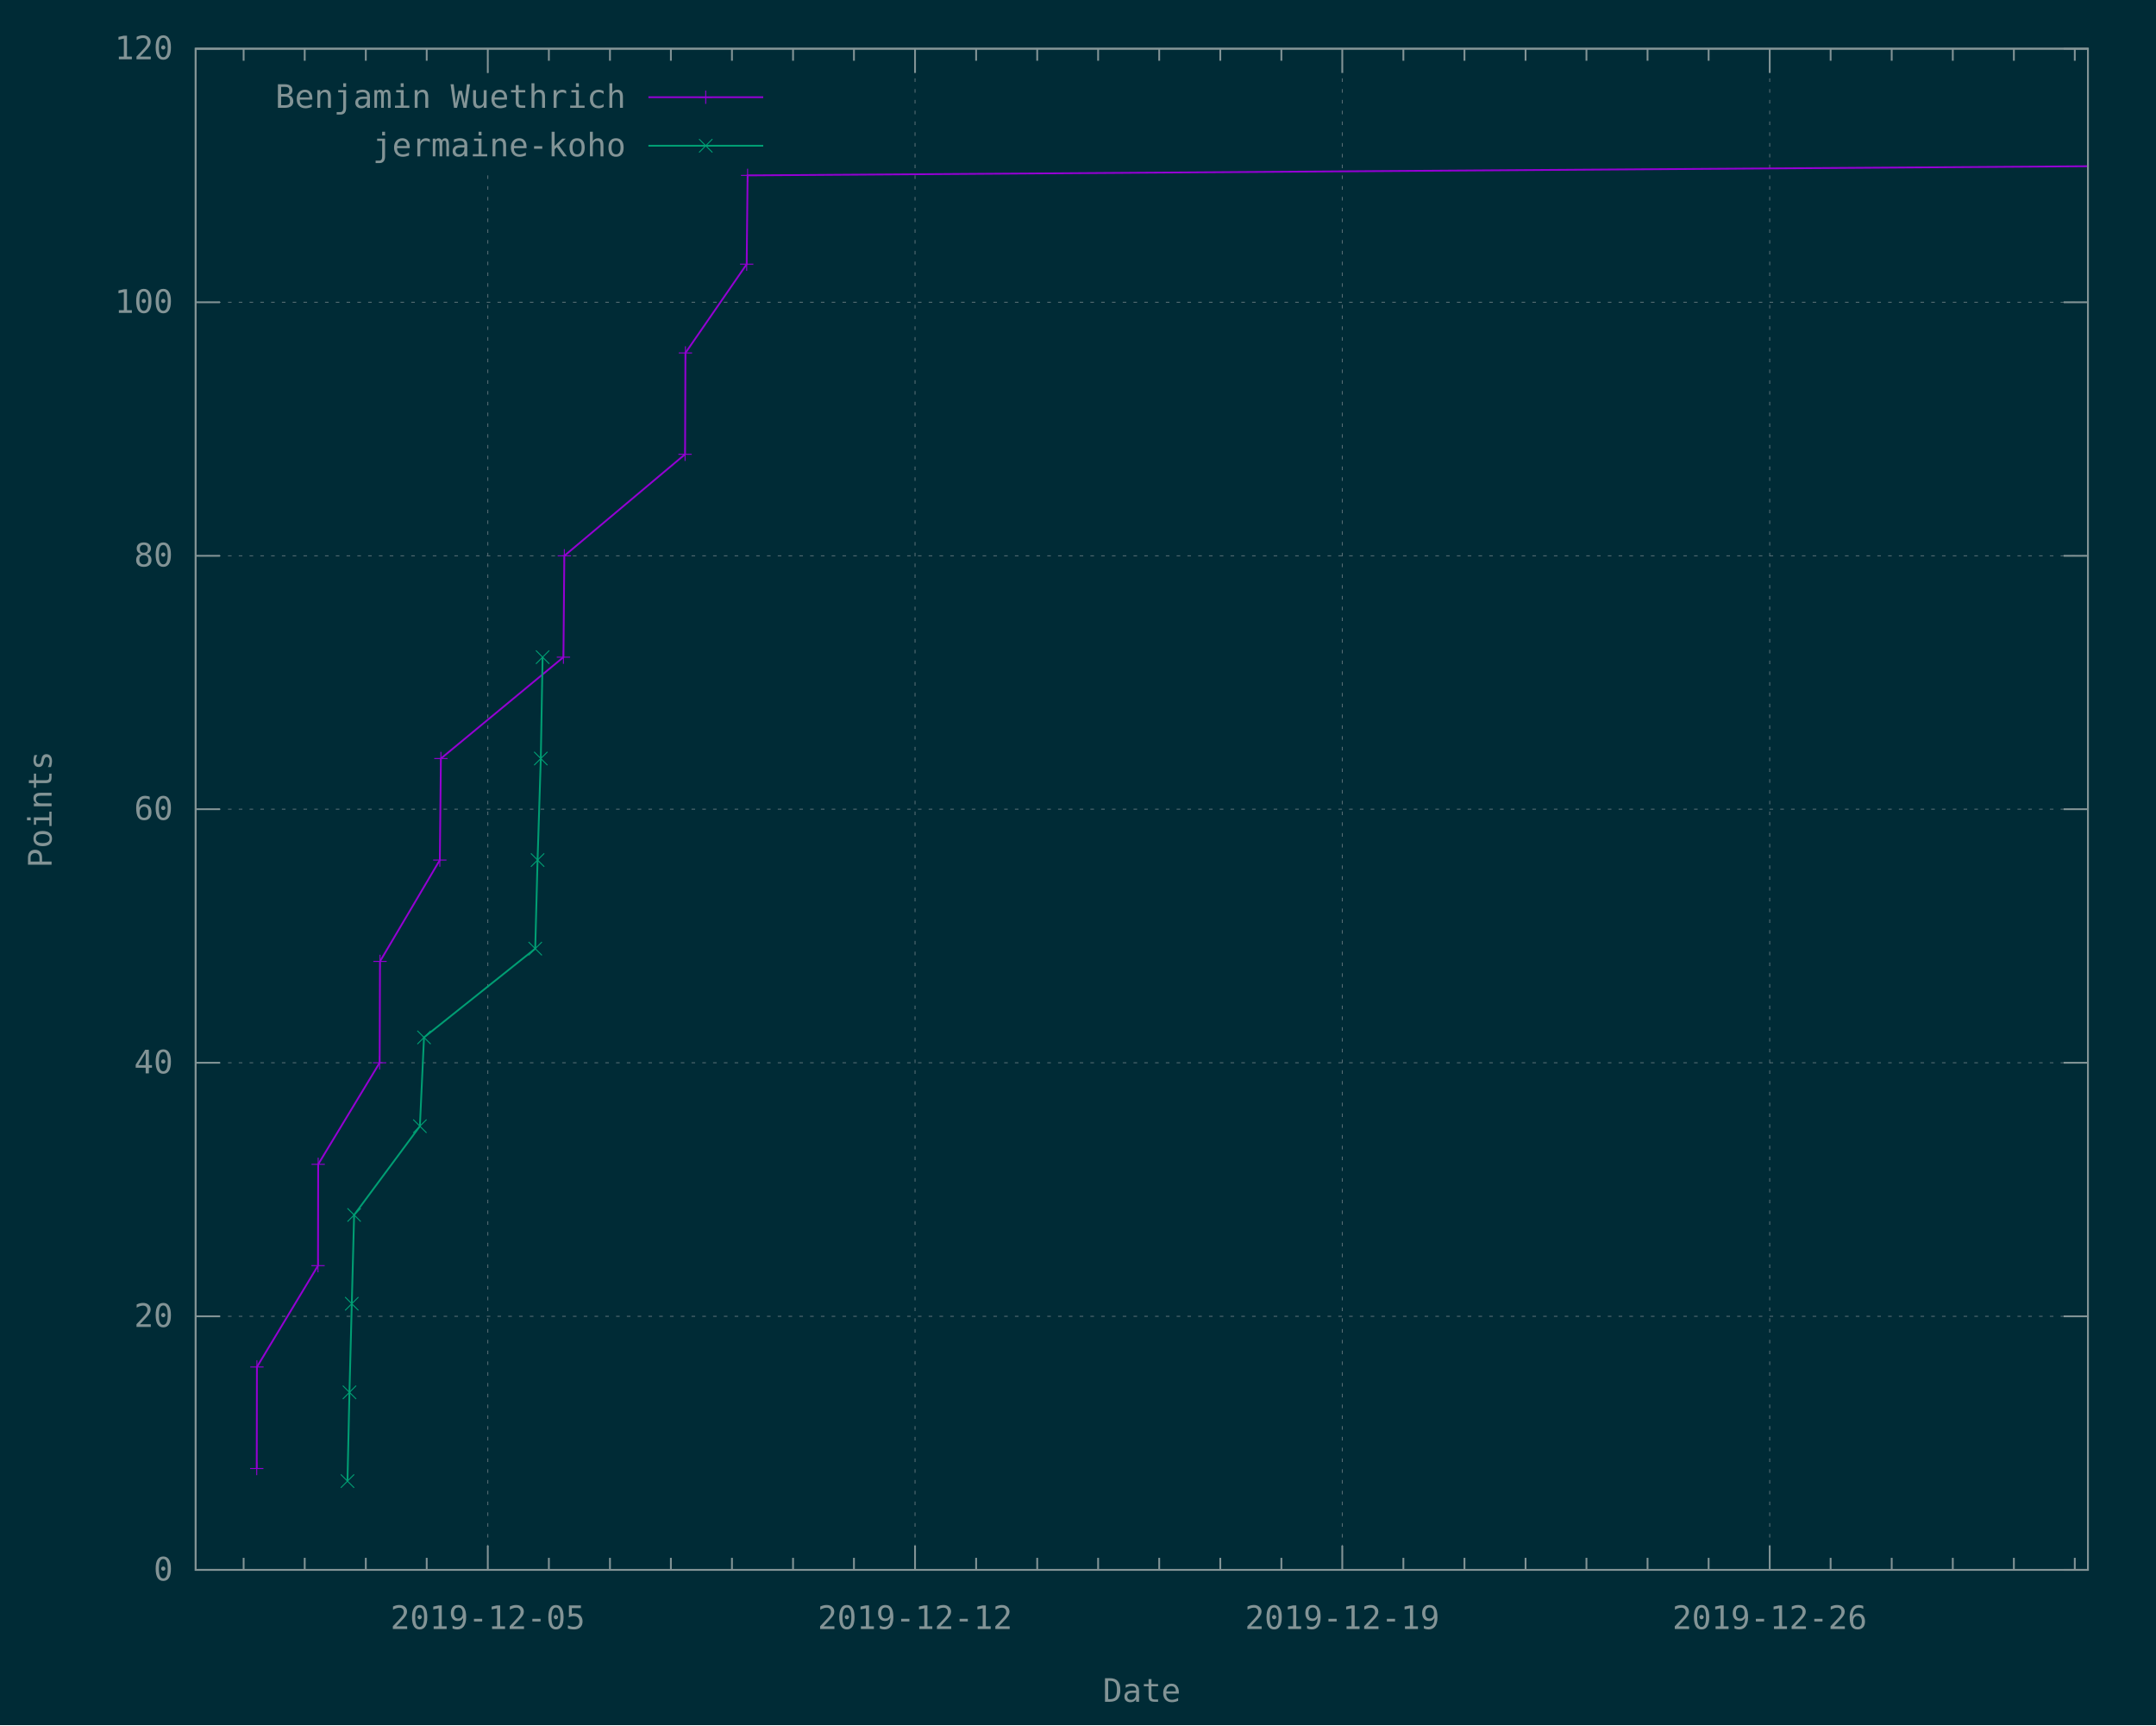
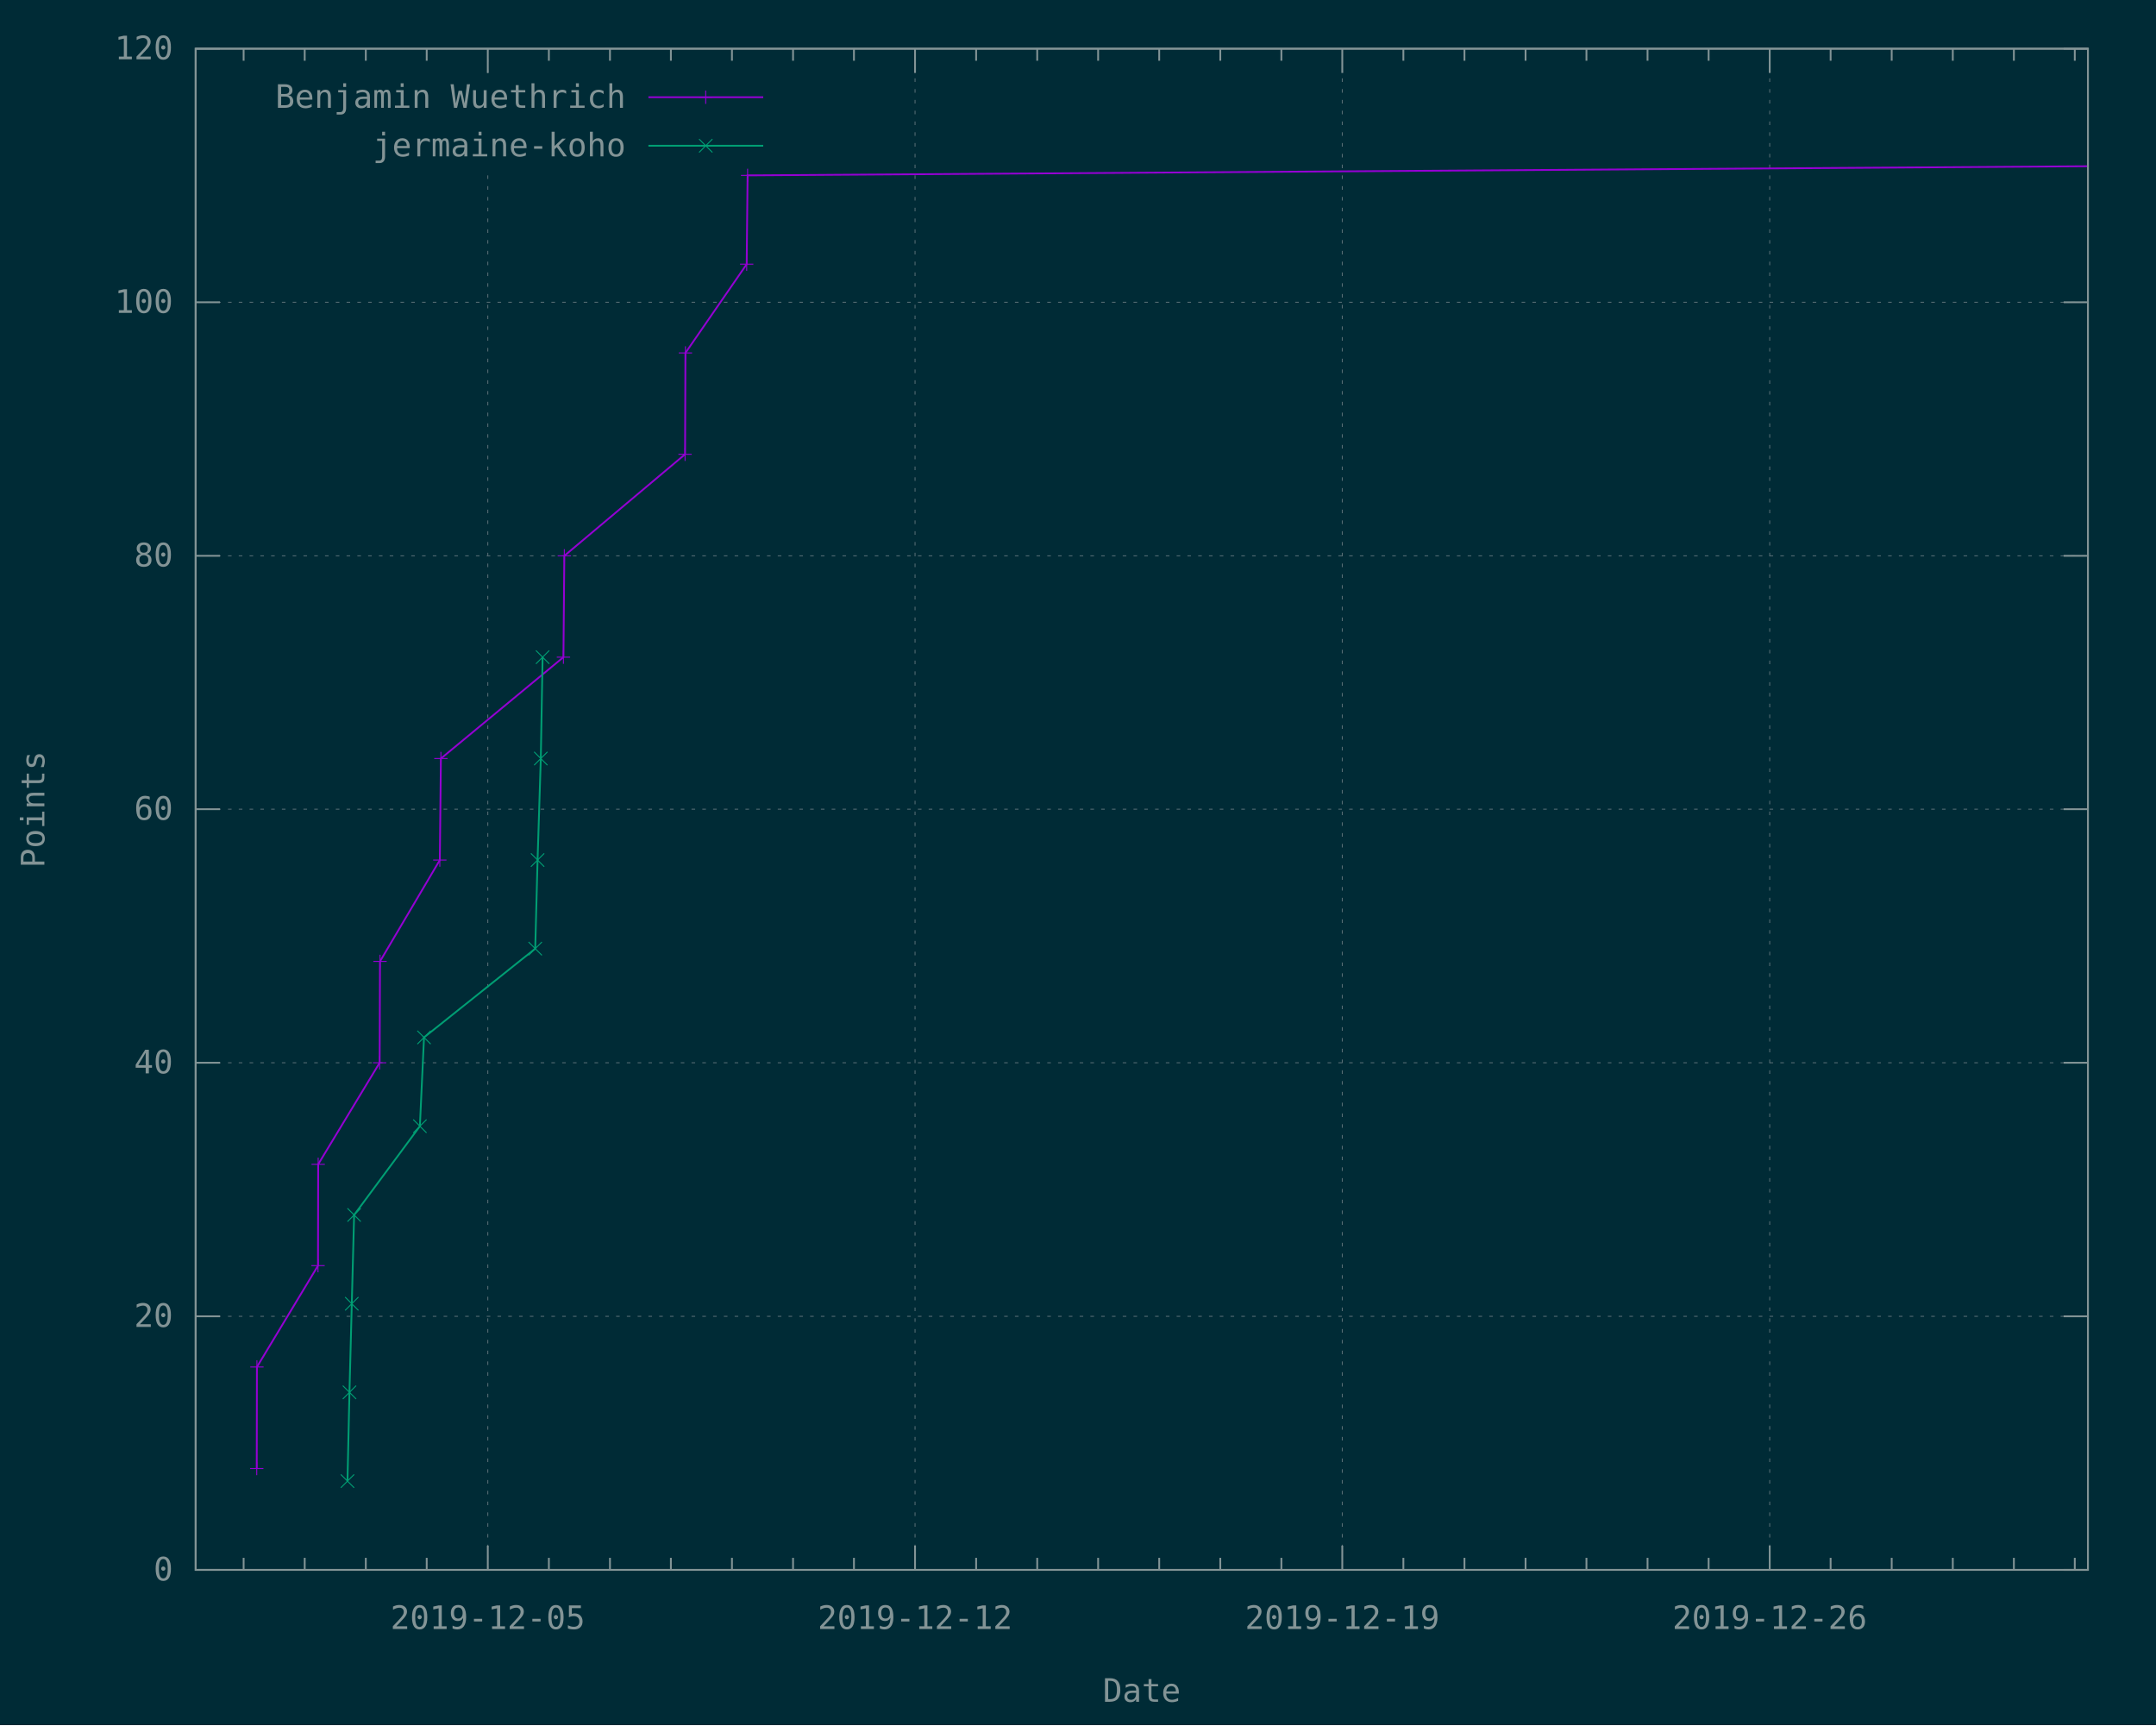
<svg xmlns="http://www.w3.org/2000/svg" xmlns:xlink="http://www.w3.org/1999/xlink" width="1200" height="960" viewBox="0 0 1200 960">
  <g id="gnuplot_canvas">
    <rect x="0" y="0" width="1200" height="960" fill="#002b36" />
    <defs>
      <circle id="gpDot" r="0.5" stroke-width="0.5" stroke="currentColor" />
      <path id="gpPt0" stroke-width="0.148" stroke="currentColor" d="M-1,0 h2 M0,-1 v2" />
      <path id="gpPt1" stroke-width="0.148" stroke="currentColor" d="M-1,-1 L1,1 M1,-1 L-1,1" />
      <path id="gpPt2" stroke-width="0.148" stroke="currentColor" d="M-1,0 L1,0 M0,-1 L0,1 M-1,-1 L1,1 M-1,1 L1,-1" />
      <rect id="gpPt3" stroke-width="0.148" stroke="currentColor" x="-1" y="-1" width="2" height="2" />
      <rect id="gpPt4" stroke-width="0.148" stroke="currentColor" fill="currentColor" x="-1" y="-1" width="2" height="2" />
      <circle id="gpPt5" stroke-width="0.148" stroke="currentColor" cx="0" cy="0" r="1" />
      <use xlink:href="#gpPt5" id="gpPt6" fill="currentColor" stroke="none" />
      <path id="gpPt7" stroke-width="0.148" stroke="currentColor" d="M0,-1.33 L-1.33,0.67 L1.33,0.67 z" />
      <use xlink:href="#gpPt7" id="gpPt8" fill="currentColor" stroke="none" />
      <use xlink:href="#gpPt7" id="gpPt9" stroke="currentColor" transform="rotate(180)" />
      <use xlink:href="#gpPt9" id="gpPt10" fill="currentColor" stroke="none" />
      <use xlink:href="#gpPt3" id="gpPt11" stroke="currentColor" transform="rotate(45)" />
      <use xlink:href="#gpPt11" id="gpPt12" fill="currentColor" stroke="none" />
      <path id="gpPt13" stroke-width="0.148" stroke="currentColor" d="M0,1.330 L1.265,0.411 L0.782,-1.067 L-0.782,-1.076 L-1.265,0.411 z" />
      <use xlink:href="#gpPt13" id="gpPt14" fill="currentColor" stroke="none" />
      <filter id="textbox" filterUnits="objectBoundingBox" x="0" y="0" height="1" width="1">
        <feFlood flood-color="#002B36" flood-opacity="1" result="bgnd" />
        <feComposite in="SourceGraphic" in2="bgnd" operator="atop" />
      </filter>
      <filter id="greybox" filterUnits="objectBoundingBox" x="0" y="0" height="1" width="1">
        <feFlood flood-color="lightgrey" flood-opacity="1" result="grey" />
        <feComposite in="SourceGraphic" in2="grey" operator="atop" />
      </filter>
    </defs>
    <g fill="none" color="#002B36" stroke="currentColor" stroke-width="1.00" stroke-linecap="butt" stroke-linejoin="miter">
</g>
    <g fill="none" color="black" stroke="currentColor" stroke-width="1.00" stroke-linecap="butt" stroke-linejoin="miter">
</g>
    <g fill="none" color="black" stroke="rgb(131, 148, 150)" stroke-width="0.50" stroke-linecap="butt" stroke-linejoin="miter">
</g>
    <g fill="none" color="gray" stroke="currentColor" stroke-width="0.50" stroke-linecap="butt" stroke-linejoin="miter">
      <path stroke="rgb( 88, 110, 117)" stroke-dasharray="2,4" class="gridline" d="M108.9,873.6 L1162.1,873.6  " />
    </g>
    <g fill="none" color="gray" stroke="rgb( 88, 110, 117)" stroke-width="1.00" stroke-linecap="butt" stroke-linejoin="miter">
</g>
    <g fill="none" color="black" stroke="currentColor" stroke-width="1.00" stroke-linecap="butt" stroke-linejoin="miter">
      <path stroke="rgb(131, 148, 150)" d="M108.9,873.6 L122.4,873.6 M1162.1,873.6 L1148.6,873.6  " />
      <g transform="translate(96.3,879.5)" stroke="none" fill="rgb(131,148,150)" font-family="Inconsolata" font-size="18.00" text-anchor="end">
        <text>
          <tspan font-family="Inconsolata"> 0</tspan>
        </text>
      </g>
    </g>
    <g fill="none" color="black" stroke="currentColor" stroke-width="1.00" stroke-linecap="butt" stroke-linejoin="miter">
</g>
    <g fill="none" color="black" stroke="rgb(131, 148, 150)" stroke-width="0.50" stroke-linecap="butt" stroke-linejoin="miter">
</g>
    <g fill="none" color="gray" stroke="currentColor" stroke-width="0.50" stroke-linecap="butt" stroke-linejoin="miter">
      <path stroke="rgb( 88, 110, 117)" stroke-dasharray="2,4" class="gridline" d="M108.9,732.5 L1162.1,732.5  " />
    </g>
    <g fill="none" color="gray" stroke="rgb( 88, 110, 117)" stroke-width="1.00" stroke-linecap="butt" stroke-linejoin="miter">
</g>
    <g fill="none" color="black" stroke="currentColor" stroke-width="1.00" stroke-linecap="butt" stroke-linejoin="miter">
      <path stroke="rgb(131, 148, 150)" d="M108.9,732.5 L122.4,732.5 M1162.1,732.5 L1148.6,732.5  " />
      <g transform="translate(96.3,738.4)" stroke="none" fill="rgb(131,148,150)" font-family="Inconsolata" font-size="18.00" text-anchor="end">
        <text>
          <tspan font-family="Inconsolata"> 20</tspan>
        </text>
      </g>
    </g>
    <g fill="none" color="black" stroke="currentColor" stroke-width="1.00" stroke-linecap="butt" stroke-linejoin="miter">
</g>
    <g fill="none" color="black" stroke="rgb(131, 148, 150)" stroke-width="0.50" stroke-linecap="butt" stroke-linejoin="miter">
</g>
    <g fill="none" color="gray" stroke="currentColor" stroke-width="0.50" stroke-linecap="butt" stroke-linejoin="miter">
      <path stroke="rgb( 88, 110, 117)" stroke-dasharray="2,4" class="gridline" d="M108.9,591.4 L1162.1,591.4  " />
    </g>
    <g fill="none" color="gray" stroke="rgb( 88, 110, 117)" stroke-width="1.00" stroke-linecap="butt" stroke-linejoin="miter">
</g>
    <g fill="none" color="black" stroke="currentColor" stroke-width="1.00" stroke-linecap="butt" stroke-linejoin="miter">
      <path stroke="rgb(131, 148, 150)" d="M108.9,591.4 L122.4,591.4 M1162.1,591.4 L1148.6,591.4  " />
      <g transform="translate(96.3,597.3)" stroke="none" fill="rgb(131,148,150)" font-family="Inconsolata" font-size="18.00" text-anchor="end">
        <text>
          <tspan font-family="Inconsolata"> 40</tspan>
        </text>
      </g>
    </g>
    <g fill="none" color="black" stroke="currentColor" stroke-width="1.00" stroke-linecap="butt" stroke-linejoin="miter">
</g>
    <g fill="none" color="black" stroke="rgb(131, 148, 150)" stroke-width="0.50" stroke-linecap="butt" stroke-linejoin="miter">
</g>
    <g fill="none" color="gray" stroke="currentColor" stroke-width="0.50" stroke-linecap="butt" stroke-linejoin="miter">
      <path stroke="rgb( 88, 110, 117)" stroke-dasharray="2,4" class="gridline" d="M108.9,450.3 L1162.1,450.3  " />
    </g>
    <g fill="none" color="gray" stroke="rgb( 88, 110, 117)" stroke-width="1.00" stroke-linecap="butt" stroke-linejoin="miter">
</g>
    <g fill="none" color="black" stroke="currentColor" stroke-width="1.00" stroke-linecap="butt" stroke-linejoin="miter">
      <path stroke="rgb(131, 148, 150)" d="M108.9,450.3 L122.4,450.3 M1162.1,450.3 L1148.6,450.3  " />
      <g transform="translate(96.3,456.2)" stroke="none" fill="rgb(131,148,150)" font-family="Inconsolata" font-size="18.00" text-anchor="end">
        <text>
          <tspan font-family="Inconsolata"> 60</tspan>
        </text>
      </g>
    </g>
    <g fill="none" color="black" stroke="currentColor" stroke-width="1.00" stroke-linecap="butt" stroke-linejoin="miter">
</g>
    <g fill="none" color="black" stroke="rgb(131, 148, 150)" stroke-width="0.50" stroke-linecap="butt" stroke-linejoin="miter">
</g>
    <g fill="none" color="gray" stroke="currentColor" stroke-width="0.50" stroke-linecap="butt" stroke-linejoin="miter">
      <path stroke="rgb( 88, 110, 117)" stroke-dasharray="2,4" class="gridline" d="M108.9,309.3 L1162.1,309.3  " />
    </g>
    <g fill="none" color="gray" stroke="rgb( 88, 110, 117)" stroke-width="1.00" stroke-linecap="butt" stroke-linejoin="miter">
</g>
    <g fill="none" color="black" stroke="currentColor" stroke-width="1.00" stroke-linecap="butt" stroke-linejoin="miter">
      <path stroke="rgb(131, 148, 150)" d="M108.9,309.3 L122.4,309.3 M1162.1,309.3 L1148.6,309.3  " />
      <g transform="translate(96.3,315.2)" stroke="none" fill="rgb(131,148,150)" font-family="Inconsolata" font-size="18.00" text-anchor="end">
        <text>
          <tspan font-family="Inconsolata"> 80</tspan>
        </text>
      </g>
    </g>
    <g fill="none" color="black" stroke="currentColor" stroke-width="1.00" stroke-linecap="butt" stroke-linejoin="miter">
</g>
    <g fill="none" color="black" stroke="rgb(131, 148, 150)" stroke-width="0.50" stroke-linecap="butt" stroke-linejoin="miter">
</g>
    <g fill="none" color="gray" stroke="currentColor" stroke-width="0.50" stroke-linecap="butt" stroke-linejoin="miter">
      <path stroke="rgb( 88, 110, 117)" stroke-dasharray="2,4" class="gridline" d="M108.9,168.2 L1162.1,168.2  " />
    </g>
    <g fill="none" color="gray" stroke="rgb( 88, 110, 117)" stroke-width="1.00" stroke-linecap="butt" stroke-linejoin="miter">
</g>
    <g fill="none" color="black" stroke="currentColor" stroke-width="1.00" stroke-linecap="butt" stroke-linejoin="miter">
      <path stroke="rgb(131, 148, 150)" d="M108.9,168.2 L122.4,168.2 M1162.1,168.2 L1148.6,168.2  " />
      <g transform="translate(96.3,174.1)" stroke="none" fill="rgb(131,148,150)" font-family="Inconsolata" font-size="18.00" text-anchor="end">
        <text>
          <tspan font-family="Inconsolata"> 100</tspan>
        </text>
      </g>
    </g>
    <g fill="none" color="black" stroke="currentColor" stroke-width="1.00" stroke-linecap="butt" stroke-linejoin="miter">
</g>
    <g fill="none" color="black" stroke="rgb(131, 148, 150)" stroke-width="0.50" stroke-linecap="butt" stroke-linejoin="miter">
</g>
    <g fill="none" color="gray" stroke="currentColor" stroke-width="0.50" stroke-linecap="butt" stroke-linejoin="miter">
      <path stroke="rgb( 88, 110, 117)" stroke-dasharray="2,4" class="gridline" d="M108.9,27.1 L1162.1,27.1  " />
    </g>
    <g fill="none" color="gray" stroke="rgb( 88, 110, 117)" stroke-width="1.00" stroke-linecap="butt" stroke-linejoin="miter">
</g>
    <g fill="none" color="black" stroke="currentColor" stroke-width="1.00" stroke-linecap="butt" stroke-linejoin="miter">
      <path stroke="rgb(131, 148, 150)" d="M108.9,27.1 L122.4,27.1 M1162.1,27.1 L1148.6,27.1  " />
      <g transform="translate(96.3,33.0)" stroke="none" fill="rgb(131,148,150)" font-family="Inconsolata" font-size="18.00" text-anchor="end">
        <text>
          <tspan font-family="Inconsolata"> 120</tspan>
        </text>
      </g>
    </g>
    <g fill="none" color="black" stroke="currentColor" stroke-width="1.00" stroke-linecap="butt" stroke-linejoin="miter">
      <path stroke="rgb(131, 148, 150)" d="M135.6,873.6 L135.6,866.9 M135.6,27.1 L135.6,33.8 M169.6,873.6 L169.6,866.9 M169.6,27.1 L169.6,33.8   M203.6,873.6 L203.6,866.9 M203.6,27.1 L203.6,33.8 M237.5,873.6 L237.5,866.9 M237.5,27.1 L237.5,33.8    " />
    </g>
    <g fill="none" color="black" stroke="rgb(131, 148, 150)" stroke-width="0.50" stroke-linecap="butt" stroke-linejoin="miter">
</g>
    <g fill="none" color="gray" stroke="currentColor" stroke-width="0.50" stroke-linecap="butt" stroke-linejoin="miter">
      <path stroke="rgb( 88, 110, 117)" stroke-dasharray="2,4" class="gridline" d="M271.5,873.6 L271.5,94.6 M271.5,40.6 L271.5,27.1  " />
    </g>
    <g fill="none" color="gray" stroke="rgb( 88, 110, 117)" stroke-width="1.00" stroke-linecap="butt" stroke-linejoin="miter">
</g>
    <g fill="none" color="black" stroke="currentColor" stroke-width="1.00" stroke-linecap="butt" stroke-linejoin="miter">
      <path stroke="rgb(131, 148, 150)" d="M271.5,873.6 L271.5,860.1 M271.5,27.1 L271.5,40.6  " />
      <g transform="translate(271.5,906.5)" stroke="none" fill="rgb(131,148,150)" font-family="Inconsolata" font-size="18.00" text-anchor="middle">
        <text>
          <tspan font-family="Inconsolata">2019-12-05</tspan>
        </text>
      </g>
    </g>
    <g fill="none" color="black" stroke="currentColor" stroke-width="1.00" stroke-linecap="butt" stroke-linejoin="miter">
      <path stroke="rgb(131, 148, 150)" d="M305.5,873.6 L305.5,866.9 M305.5,27.1 L305.5,33.8 M339.5,873.6 L339.5,866.9 M339.5,27.1 L339.5,33.8   M373.4,873.6 L373.4,866.9 M373.4,27.1 L373.4,33.8 M407.4,873.6 L407.4,866.9 M407.4,27.1 L407.4,33.8   M441.4,873.6 L441.4,866.9 M441.4,27.1 L441.4,33.8 M475.3,873.6 L475.3,866.9 M475.3,27.1 L475.3,33.8    " />
    </g>
    <g fill="none" color="black" stroke="rgb(131, 148, 150)" stroke-width="0.50" stroke-linecap="butt" stroke-linejoin="miter">
</g>
    <g fill="none" color="gray" stroke="currentColor" stroke-width="0.50" stroke-linecap="butt" stroke-linejoin="miter">
      <path stroke="rgb( 88, 110, 117)" stroke-dasharray="2,4" class="gridline" d="M509.3,873.6 L509.3,27.1  " />
    </g>
    <g fill="none" color="gray" stroke="rgb( 88, 110, 117)" stroke-width="1.00" stroke-linecap="butt" stroke-linejoin="miter">
</g>
    <g fill="none" color="black" stroke="currentColor" stroke-width="1.00" stroke-linecap="butt" stroke-linejoin="miter">
      <path stroke="rgb(131, 148, 150)" d="M509.3,873.6 L509.3,860.1 M509.3,27.1 L509.3,40.6  " />
      <g transform="translate(509.3,906.5)" stroke="none" fill="rgb(131,148,150)" font-family="Inconsolata" font-size="18.00" text-anchor="middle">
        <text>
          <tspan font-family="Inconsolata">2019-12-12</tspan>
        </text>
      </g>
    </g>
    <g fill="none" color="black" stroke="currentColor" stroke-width="1.00" stroke-linecap="butt" stroke-linejoin="miter">
      <path stroke="rgb(131, 148, 150)" d="M543.3,873.6 L543.3,866.9 M543.3,27.1 L543.3,33.8 M577.3,873.6 L577.3,866.9 M577.3,27.1 L577.3,33.8   M611.2,873.6 L611.2,866.9 M611.2,27.1 L611.2,33.8 M645.2,873.6 L645.2,866.9 M645.2,27.1 L645.2,33.8   M679.2,873.6 L679.2,866.9 M679.2,27.1 L679.2,33.8 M713.2,873.6 L713.2,866.9 M713.2,27.1 L713.2,33.8    " />
    </g>
    <g fill="none" color="black" stroke="rgb(131, 148, 150)" stroke-width="0.50" stroke-linecap="butt" stroke-linejoin="miter">
</g>
    <g fill="none" color="gray" stroke="currentColor" stroke-width="0.50" stroke-linecap="butt" stroke-linejoin="miter">
      <path stroke="rgb( 88, 110, 117)" stroke-dasharray="2,4" class="gridline" d="M747.1,873.6 L747.1,27.1  " />
    </g>
    <g fill="none" color="gray" stroke="rgb( 88, 110, 117)" stroke-width="1.00" stroke-linecap="butt" stroke-linejoin="miter">
</g>
    <g fill="none" color="black" stroke="currentColor" stroke-width="1.00" stroke-linecap="butt" stroke-linejoin="miter">
      <path stroke="rgb(131, 148, 150)" d="M747.1,873.6 L747.1,860.1 M747.1,27.1 L747.1,40.6  " />
      <g transform="translate(747.1,906.5)" stroke="none" fill="rgb(131,148,150)" font-family="Inconsolata" font-size="18.00" text-anchor="middle">
        <text>
          <tspan font-family="Inconsolata">2019-12-19</tspan>
        </text>
      </g>
    </g>
    <g fill="none" color="black" stroke="currentColor" stroke-width="1.00" stroke-linecap="butt" stroke-linejoin="miter">
      <path stroke="rgb(131, 148, 150)" d="M781.1,873.6 L781.1,866.9 M781.1,27.1 L781.1,33.8 M815.1,873.6 L815.1,866.9 M815.1,27.1 L815.1,33.8   M849.1,873.6 L849.1,866.9 M849.1,27.1 L849.1,33.8 M883.0,873.6 L883.0,866.9 M883.0,27.1 L883.0,33.8   M917.0,873.6 L917.0,866.9 M917.0,27.1 L917.0,33.8 M951.0,873.6 L951.0,866.9 M951.0,27.1 L951.0,33.8    " />
    </g>
    <g fill="none" color="black" stroke="rgb(131, 148, 150)" stroke-width="0.50" stroke-linecap="butt" stroke-linejoin="miter">
</g>
    <g fill="none" color="gray" stroke="currentColor" stroke-width="0.50" stroke-linecap="butt" stroke-linejoin="miter">
      <path stroke="rgb( 88, 110, 117)" stroke-dasharray="2,4" class="gridline" d="M985.0,873.6 L985.0,27.1  " />
    </g>
    <g fill="none" color="gray" stroke="rgb( 88, 110, 117)" stroke-width="1.00" stroke-linecap="butt" stroke-linejoin="miter">
</g>
    <g fill="none" color="black" stroke="currentColor" stroke-width="1.00" stroke-linecap="butt" stroke-linejoin="miter">
      <path stroke="rgb(131, 148, 150)" d="M985.0,873.6 L985.0,860.1 M985.0,27.1 L985.0,40.6  " />
      <g transform="translate(985.0,906.5)" stroke="none" fill="rgb(131,148,150)" font-family="Inconsolata" font-size="18.00" text-anchor="middle">
        <text>
          <tspan font-family="Inconsolata">2019-12-26</tspan>
        </text>
      </g>
    </g>
    <g fill="none" color="black" stroke="currentColor" stroke-width="1.00" stroke-linecap="butt" stroke-linejoin="miter">
      <path stroke="rgb(131, 148, 150)" d="M1018.9,873.6 L1018.9,866.9 M1018.9,27.1 L1018.9,33.8 M1052.9,873.6 L1052.9,866.9 M1052.9,27.1 L1052.9,33.8   M1086.9,873.6 L1086.9,866.9 M1086.9,27.1 L1086.9,33.8 M1120.9,873.6 L1120.9,866.9 M1120.9,27.1 L1120.9,33.8   M1154.8,873.6 L1154.8,866.9 M1154.8,27.1 L1154.8,33.8  " />
    </g>
    <g fill="none" color="black" stroke="currentColor" stroke-width="1.00" stroke-linecap="butt" stroke-linejoin="miter">
      <path stroke="rgb(131, 148, 150)" d="M108.9,27.1 L108.9,873.6 L1162.1,873.6 L1162.1,27.1 L108.9,27.1 Z  " />
    </g>
    <g fill="none" color="black" stroke="currentColor" stroke-width="1.00" stroke-linecap="butt" stroke-linejoin="miter">
-       <g transform="translate(28.7,450.4) rotate(270)" stroke="none" fill="rgb(131,148,150)" font-family="Inconsolata" font-size="18.00" text-anchor="middle">
+       <g transform="translate(24.7,450.4) rotate(270)" stroke="none" fill="rgb(131,148,150)" font-family="Inconsolata" font-size="18.00" text-anchor="middle">
        <text>
          <tspan font-family="Inconsolata">Points</tspan>
        </text>
      </g>
    </g>
    <g fill="none" color="black" stroke="currentColor" stroke-width="1.00" stroke-linecap="butt" stroke-linejoin="miter">
      <g transform="translate(635.5,947.0)" stroke="none" fill="rgb(131,148,150)" font-family="Inconsolata" font-size="18.00" text-anchor="middle">
        <text>
          <tspan font-family="Inconsolata">Date</tspan>
        </text>
      </g>
    </g>
    <g fill="none" color="black" stroke="currentColor" stroke-width="1.00" stroke-linecap="butt" stroke-linejoin="miter">
</g>
    <g id="gnuplot_plot_1">
      <g fill="none" color="black" stroke="currentColor" stroke-width="1.00" stroke-linecap="butt" stroke-linejoin="miter">
        <g transform="translate(348.3,60.0)" stroke="none" fill="rgb(131,148,150)" font-family="Inconsolata" font-size="18.00" text-anchor="end">
          <text>
            <tspan font-family="Inconsolata">Benjamin Wuethrich</tspan>
          </text>
        </g>
      </g>
      <g fill="none" color="black" stroke="currentColor" stroke-width="1.00" stroke-linecap="butt" stroke-linejoin="miter">
        <path stroke="rgb(148,   0, 211)" d="M360.9,54.1 L424.8,54.1 M142.9,817.2 L143.0,760.7 L177.0,704.3 L177.1,647.9 L211.3,591.4 L211.5,535.0   L244.8,478.6 L245.4,422.1 L313.6,365.7 L314.1,309.3 L381.3,252.8 L381.5,196.4 L415.6,147.0 L416.1,97.6   L1162.1,92.5  " />
        <use xlink:href="#gpPt0" transform="translate(142.9,817.2) scale(3.71)" color="rgb(148,   0, 211)" />
        <use xlink:href="#gpPt0" transform="translate(143.0,760.7) scale(3.71)" color="rgb(148,   0, 211)" />
        <use xlink:href="#gpPt0" transform="translate(177.0,704.3) scale(3.71)" color="rgb(148,   0, 211)" />
        <use xlink:href="#gpPt0" transform="translate(177.1,647.9) scale(3.71)" color="rgb(148,   0, 211)" />
        <use xlink:href="#gpPt0" transform="translate(211.3,591.4) scale(3.71)" color="rgb(148,   0, 211)" />
        <use xlink:href="#gpPt0" transform="translate(211.5,535.0) scale(3.71)" color="rgb(148,   0, 211)" />
        <use xlink:href="#gpPt0" transform="translate(244.8,478.6) scale(3.71)" color="rgb(148,   0, 211)" />
        <use xlink:href="#gpPt0" transform="translate(245.4,422.1) scale(3.71)" color="rgb(148,   0, 211)" />
        <use xlink:href="#gpPt0" transform="translate(313.6,365.7) scale(3.71)" color="rgb(148,   0, 211)" />
        <use xlink:href="#gpPt0" transform="translate(314.1,309.3) scale(3.71)" color="rgb(148,   0, 211)" />
        <use xlink:href="#gpPt0" transform="translate(381.3,252.8) scale(3.71)" color="rgb(148,   0, 211)" />
        <use xlink:href="#gpPt0" transform="translate(381.5,196.4) scale(3.71)" color="rgb(148,   0, 211)" />
        <use xlink:href="#gpPt0" transform="translate(415.6,147.0) scale(3.71)" color="rgb(148,   0, 211)" />
        <use xlink:href="#gpPt0" transform="translate(416.1,97.6) scale(3.71)" color="rgb(148,   0, 211)" />
        <use xlink:href="#gpPt0" transform="translate(392.8,54.1) scale(3.71)" color="rgb(148,   0, 211)" />
      </g>
    </g>
    <g id="gnuplot_plot_2">
      <g fill="none" color="black" stroke="currentColor" stroke-width="1.00" stroke-linecap="butt" stroke-linejoin="miter">
        <g transform="translate(348.3,87.0)" stroke="none" fill="rgb(131,148,150)" font-family="Inconsolata" font-size="18.00" text-anchor="end">
          <text>
            <tspan font-family="Inconsolata">jermaine-koho</tspan>
          </text>
        </g>
      </g>
      <g fill="none" color="black" stroke="currentColor" stroke-width="1.00" stroke-linecap="butt" stroke-linejoin="miter">
        <path stroke="rgb(  0, 158, 115)" d="M360.9,81.1 L424.8,81.1 M193.4,824.2 L194.5,774.8 L195.8,725.5 L197.1,676.1 L233.7,626.7 L236.0,577.3   L297.9,527.9 L299.2,478.6 L301.0,422.1 L302.0,365.7  " />
        <use xlink:href="#gpPt1" transform="translate(193.4,824.2) scale(3.71)" color="rgb(  0, 158, 115)" />
        <use xlink:href="#gpPt1" transform="translate(194.5,774.8) scale(3.71)" color="rgb(  0, 158, 115)" />
        <use xlink:href="#gpPt1" transform="translate(195.8,725.5) scale(3.71)" color="rgb(  0, 158, 115)" />
        <use xlink:href="#gpPt1" transform="translate(197.1,676.1) scale(3.71)" color="rgb(  0, 158, 115)" />
        <use xlink:href="#gpPt1" transform="translate(233.7,626.7) scale(3.71)" color="rgb(  0, 158, 115)" />
        <use xlink:href="#gpPt1" transform="translate(236.0,577.3) scale(3.71)" color="rgb(  0, 158, 115)" />
        <use xlink:href="#gpPt1" transform="translate(297.9,527.9) scale(3.71)" color="rgb(  0, 158, 115)" />
        <use xlink:href="#gpPt1" transform="translate(299.2,478.6) scale(3.71)" color="rgb(  0, 158, 115)" />
        <use xlink:href="#gpPt1" transform="translate(301.0,422.1) scale(3.71)" color="rgb(  0, 158, 115)" />
        <use xlink:href="#gpPt1" transform="translate(302.0,365.7) scale(3.71)" color="rgb(  0, 158, 115)" />
        <use xlink:href="#gpPt1" transform="translate(392.8,81.1) scale(3.71)" color="rgb(  0, 158, 115)" />
      </g>
    </g>
    <g fill="none" color="#002B36" stroke="rgb(  0, 158, 115)" stroke-width="2.00" stroke-linecap="butt" stroke-linejoin="miter">
</g>
    <g fill="none" color="black" stroke="currentColor" stroke-width="2.00" stroke-linecap="butt" stroke-linejoin="miter">
</g>
    <g fill="none" color="black" stroke="black" stroke-width="1.00" stroke-linecap="butt" stroke-linejoin="miter">
</g>
    <g fill="none" color="black" stroke="currentColor" stroke-width="1.00" stroke-linecap="butt" stroke-linejoin="miter">
      <path stroke="rgb(131, 148, 150)" d="M108.9,27.1 L108.9,873.6 L1162.1,873.6 L1162.1,27.1 L108.9,27.1 Z  " />
    </g>
    <g fill="none" color="black" stroke="currentColor" stroke-width="1.00" stroke-linecap="butt" stroke-linejoin="miter">
</g>
  </g>
</svg>
